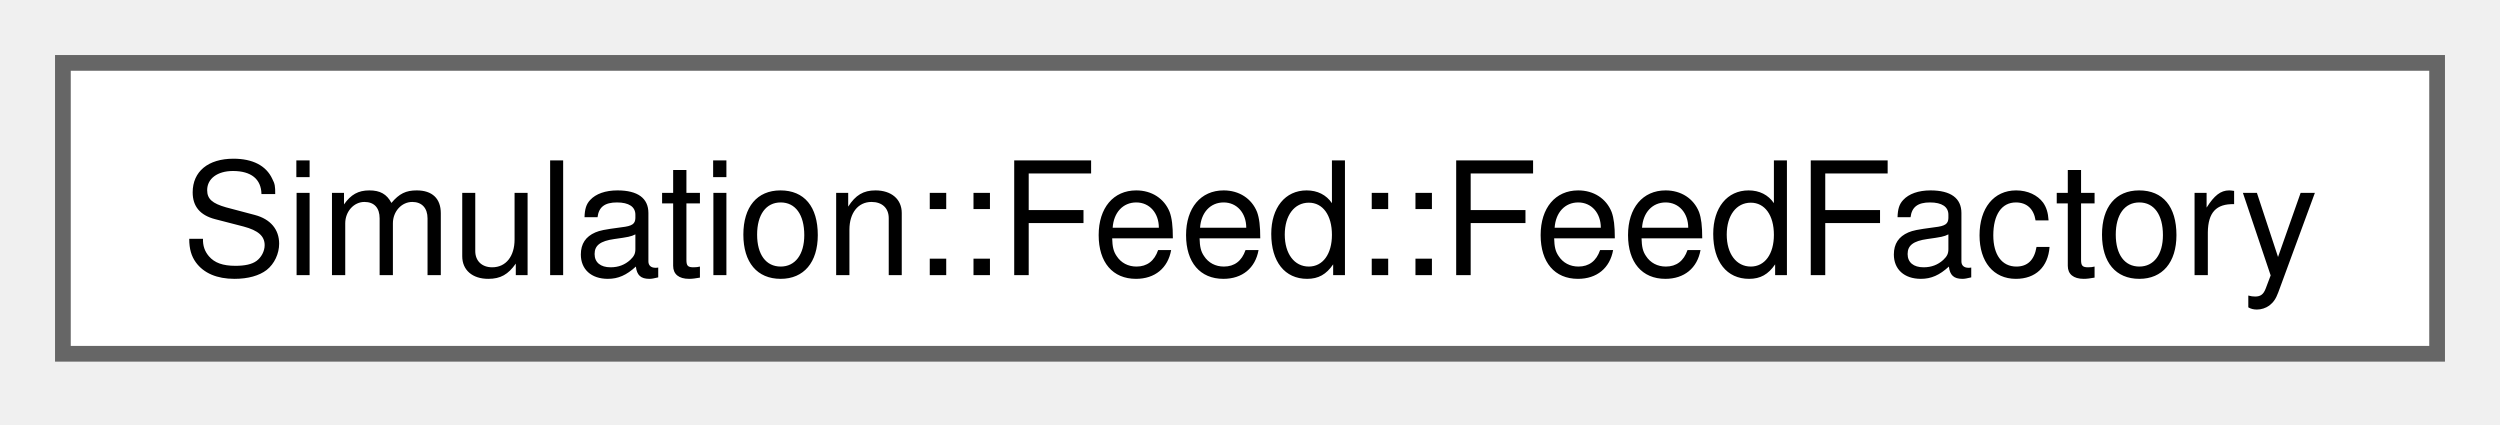
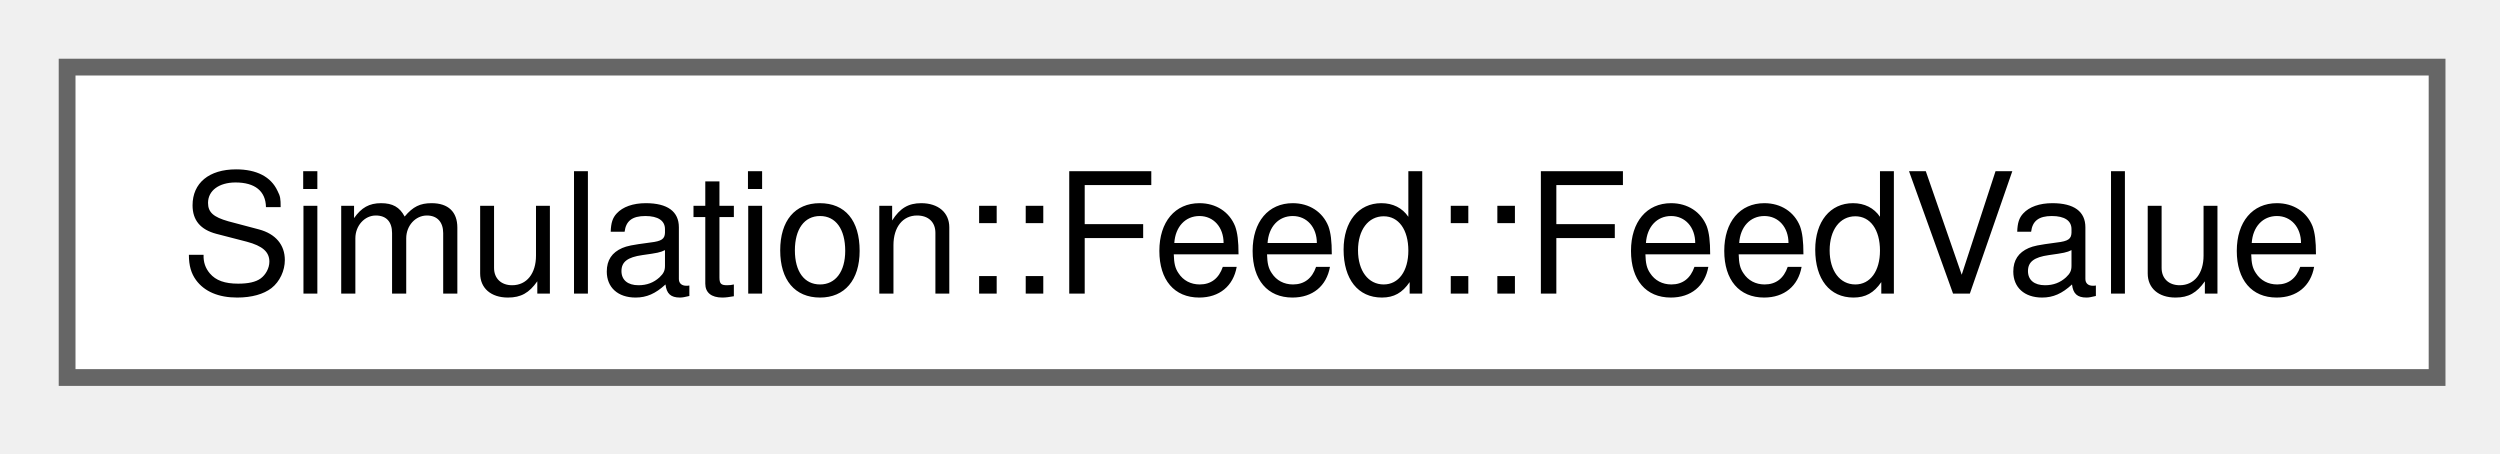
- <svg xmlns="http://www.w3.org/2000/svg" xmlns:xlink="http://www.w3.org/1999/xlink" width="159pt" height="27pt" viewBox="0.00 0.00 159.00 27.00">
+ <svg xmlns="http://www.w3.org/2000/svg" xmlns:xlink="http://www.w3.org/1999/xlink" width="149pt" height="27pt" viewBox="0.00 0.00 149.00 27.00">
  <g id="graph0" class="graph" transform="scale(1 1) rotate(0) translate(4 22.5)">
    <g id="Node000000" class="node">
      <g id="a_Node000000">
-         <a xlink:href="structSimulation_1_1Feed_1_1FeedFactory.html" target="_top" xlink:title=" ">
-           <polygon fill="white" stroke="#666666" points="151,-18.5 0,-18.5 0,0 151,0 151,-18.5" />
-           <text xml:space="preserve" text-anchor="middle" x="75.5" y="-5" font-family="Helvetica,sans-Serif" font-size="10.00">Simulation::Feed::FeedFactory</text>
+         <a xlink:href="structSimulation_1_1Feed_1_1FeedValue.html" target="_top" xlink:title=" ">
+           <polygon fill="white" stroke="#666666" points="141.25,-18.5 0,-18.5 0,0 141.25,0 141.25,-18.5" />
+           <text xml:space="preserve" text-anchor="middle" x="70.62" y="-5" font-family="Helvetica,sans-Serif" font-size="10.00">Simulation::Feed::FeedValue</text>
        </a>
      </g>
    </g>
  </g>
</svg>
